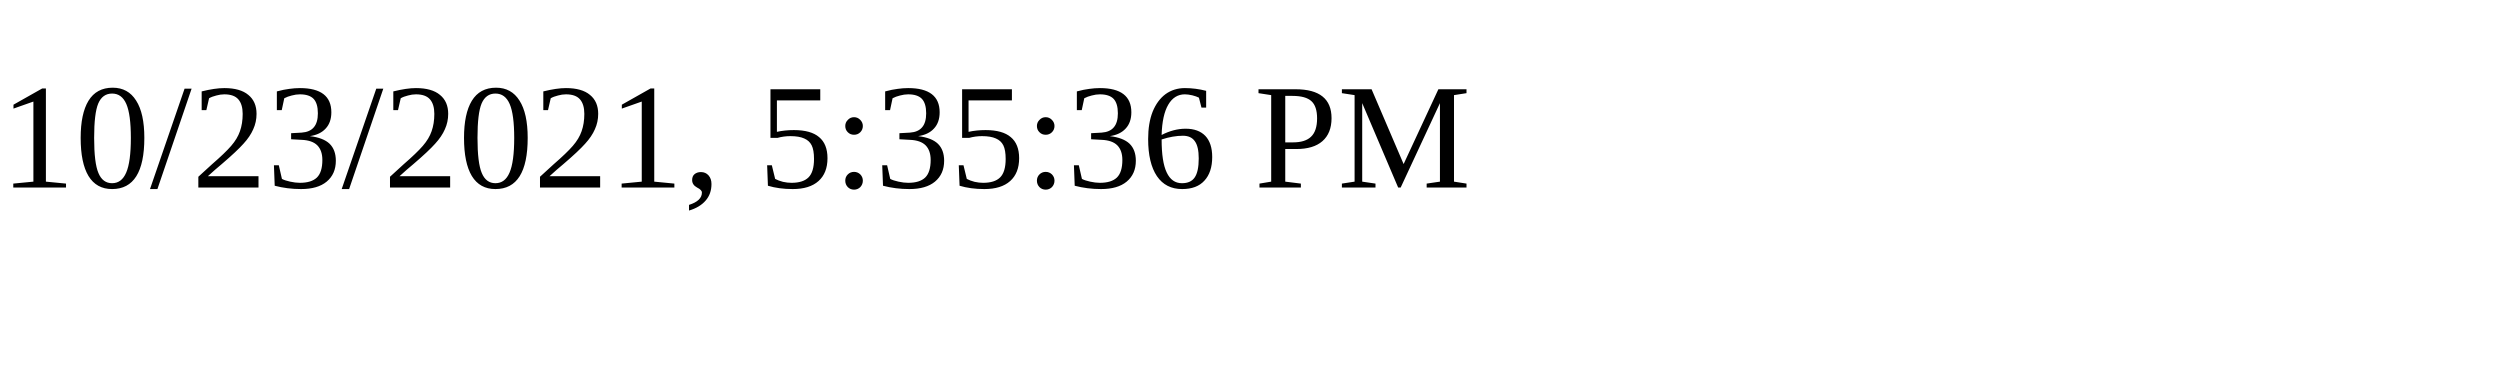
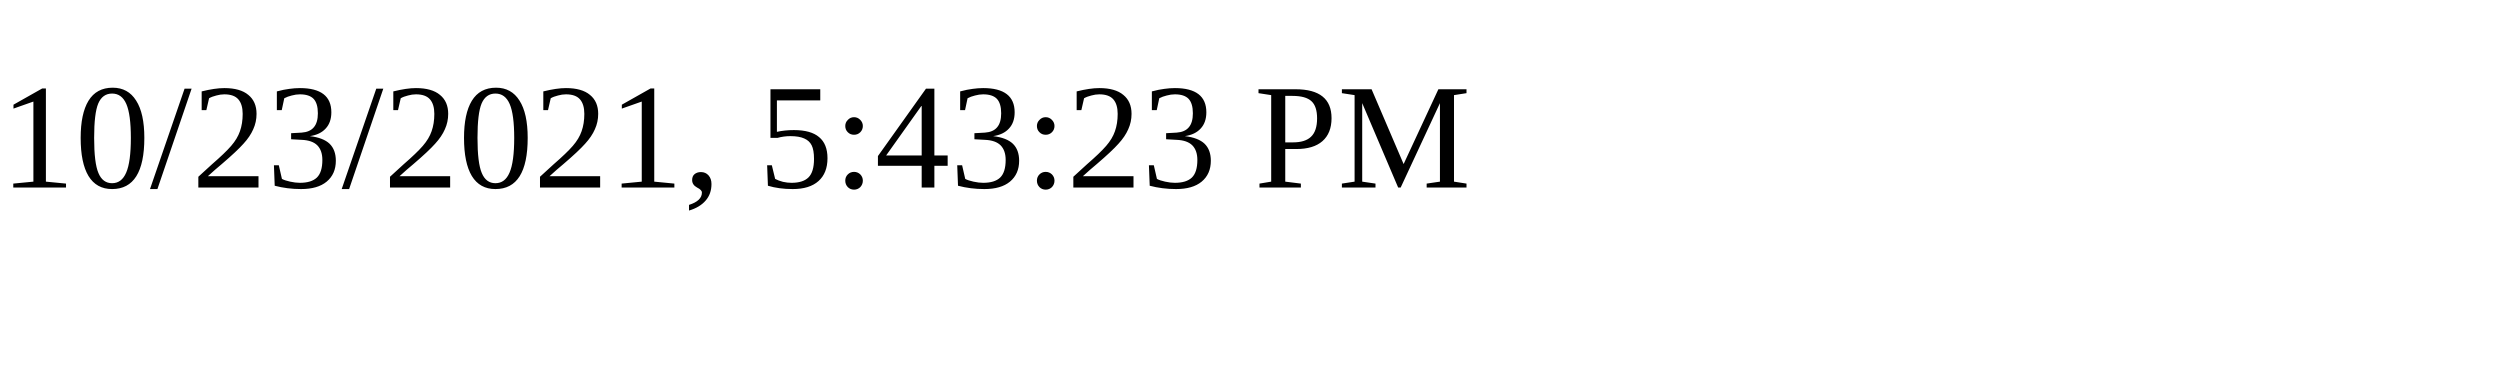
<svg xmlns="http://www.w3.org/2000/svg" height="30" width="200">
-   <text x="0" y="15">10/23/2021, 5:35:36 PM</text>
+   <text x="0" y="15">10/23/2021, 5:43:23 PM</text>
</svg>
